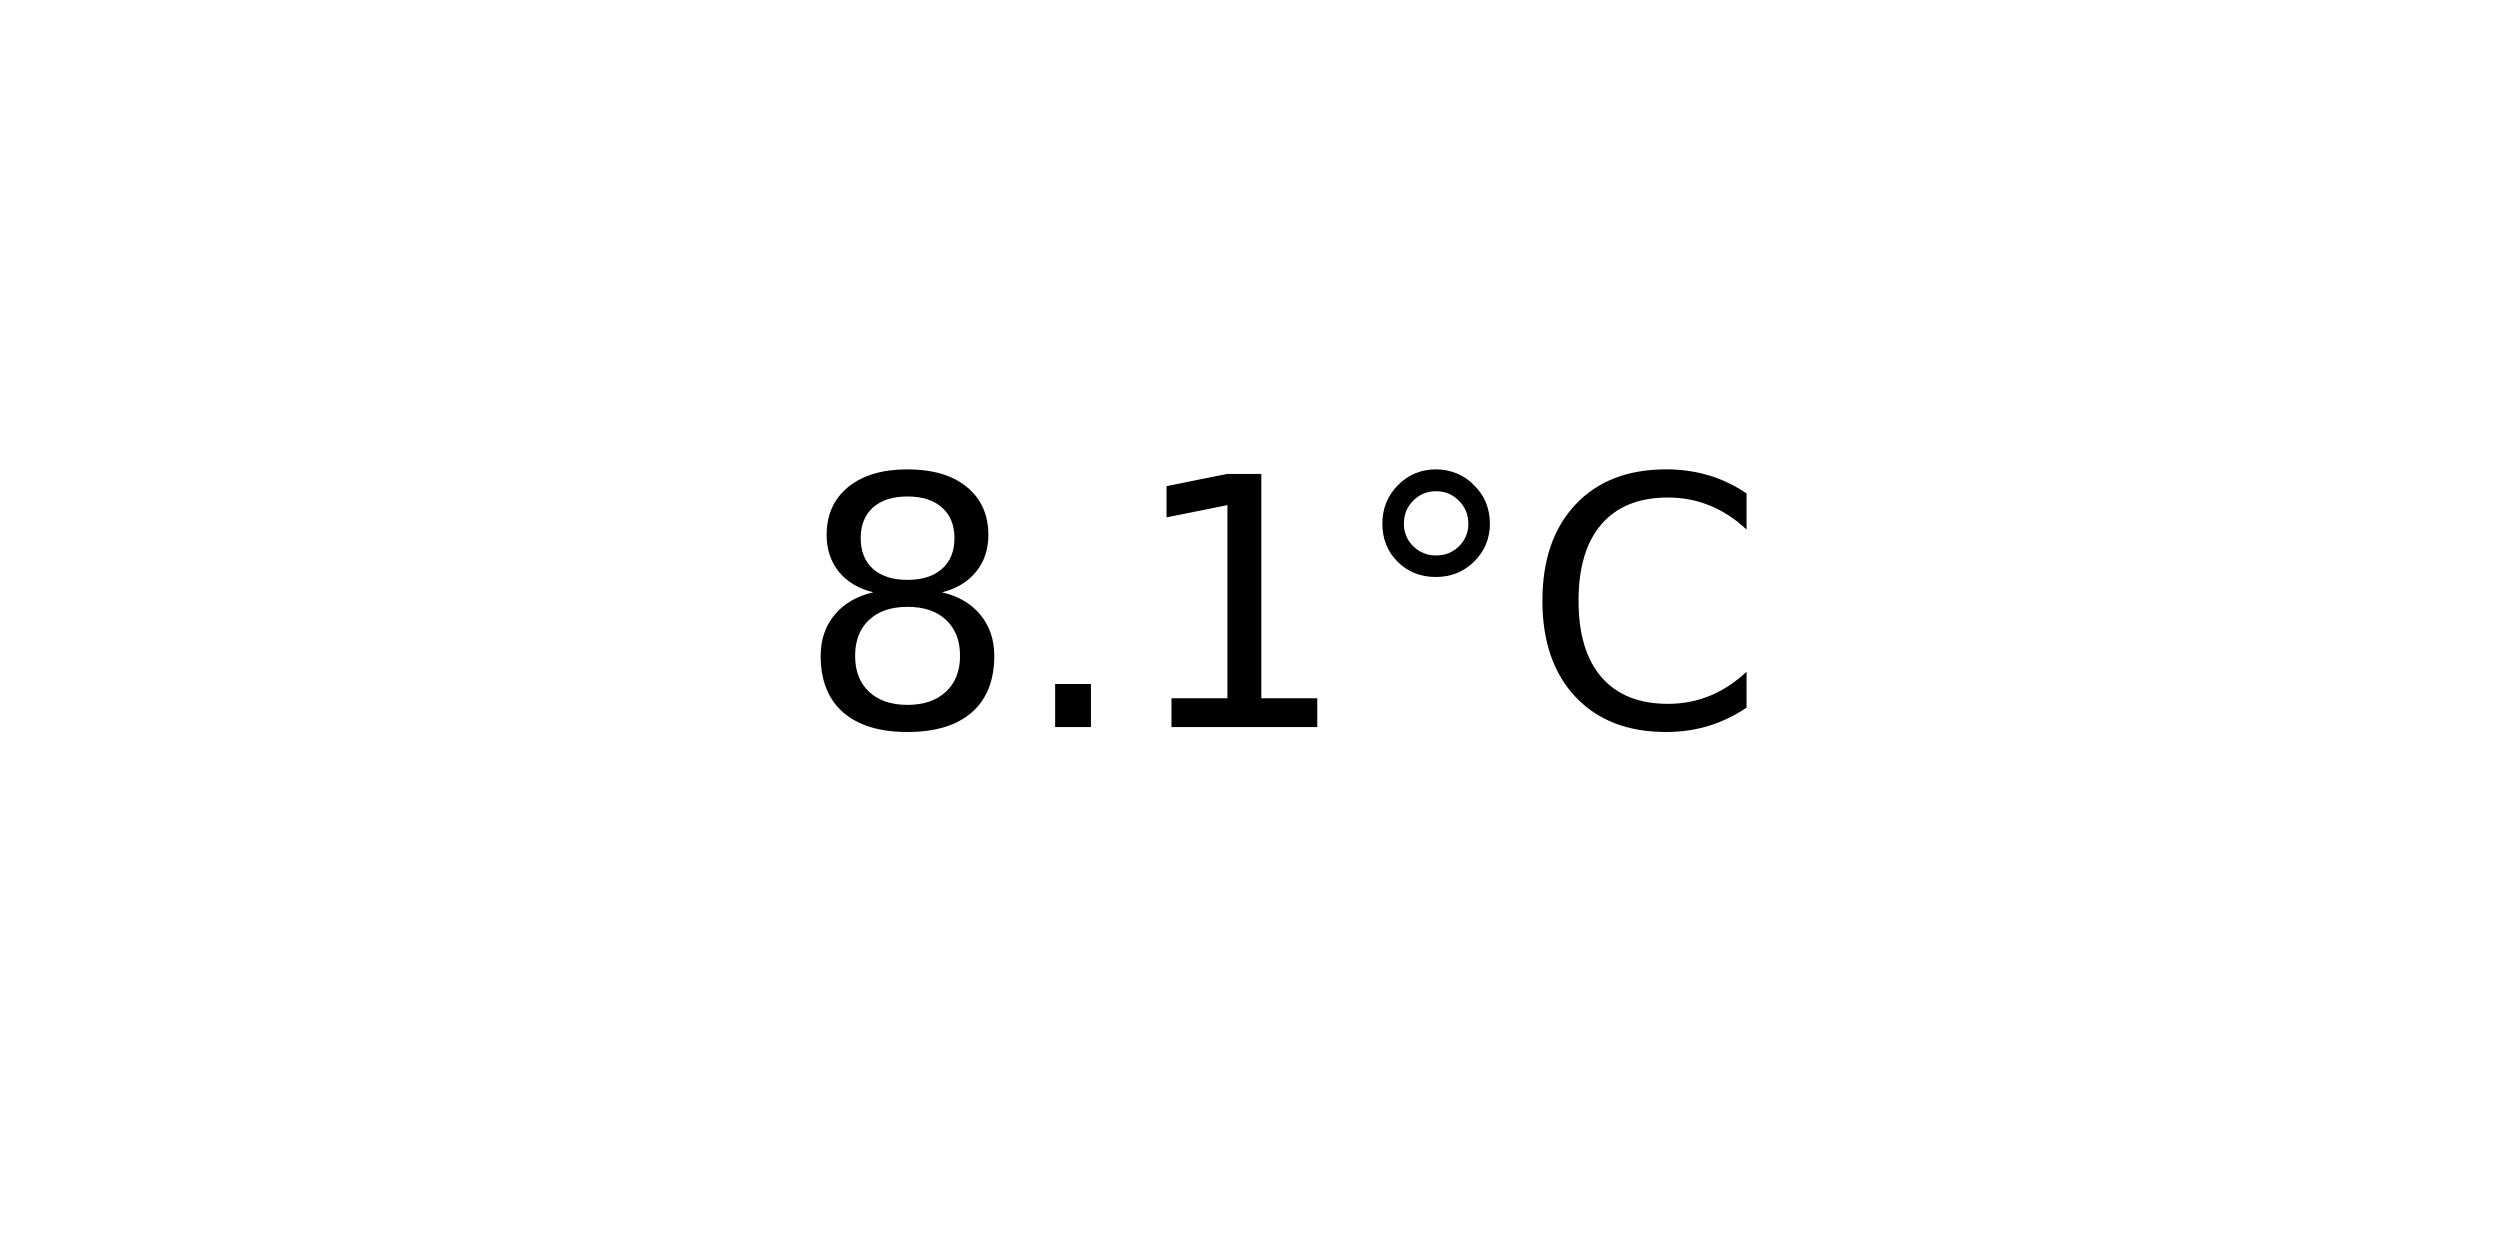
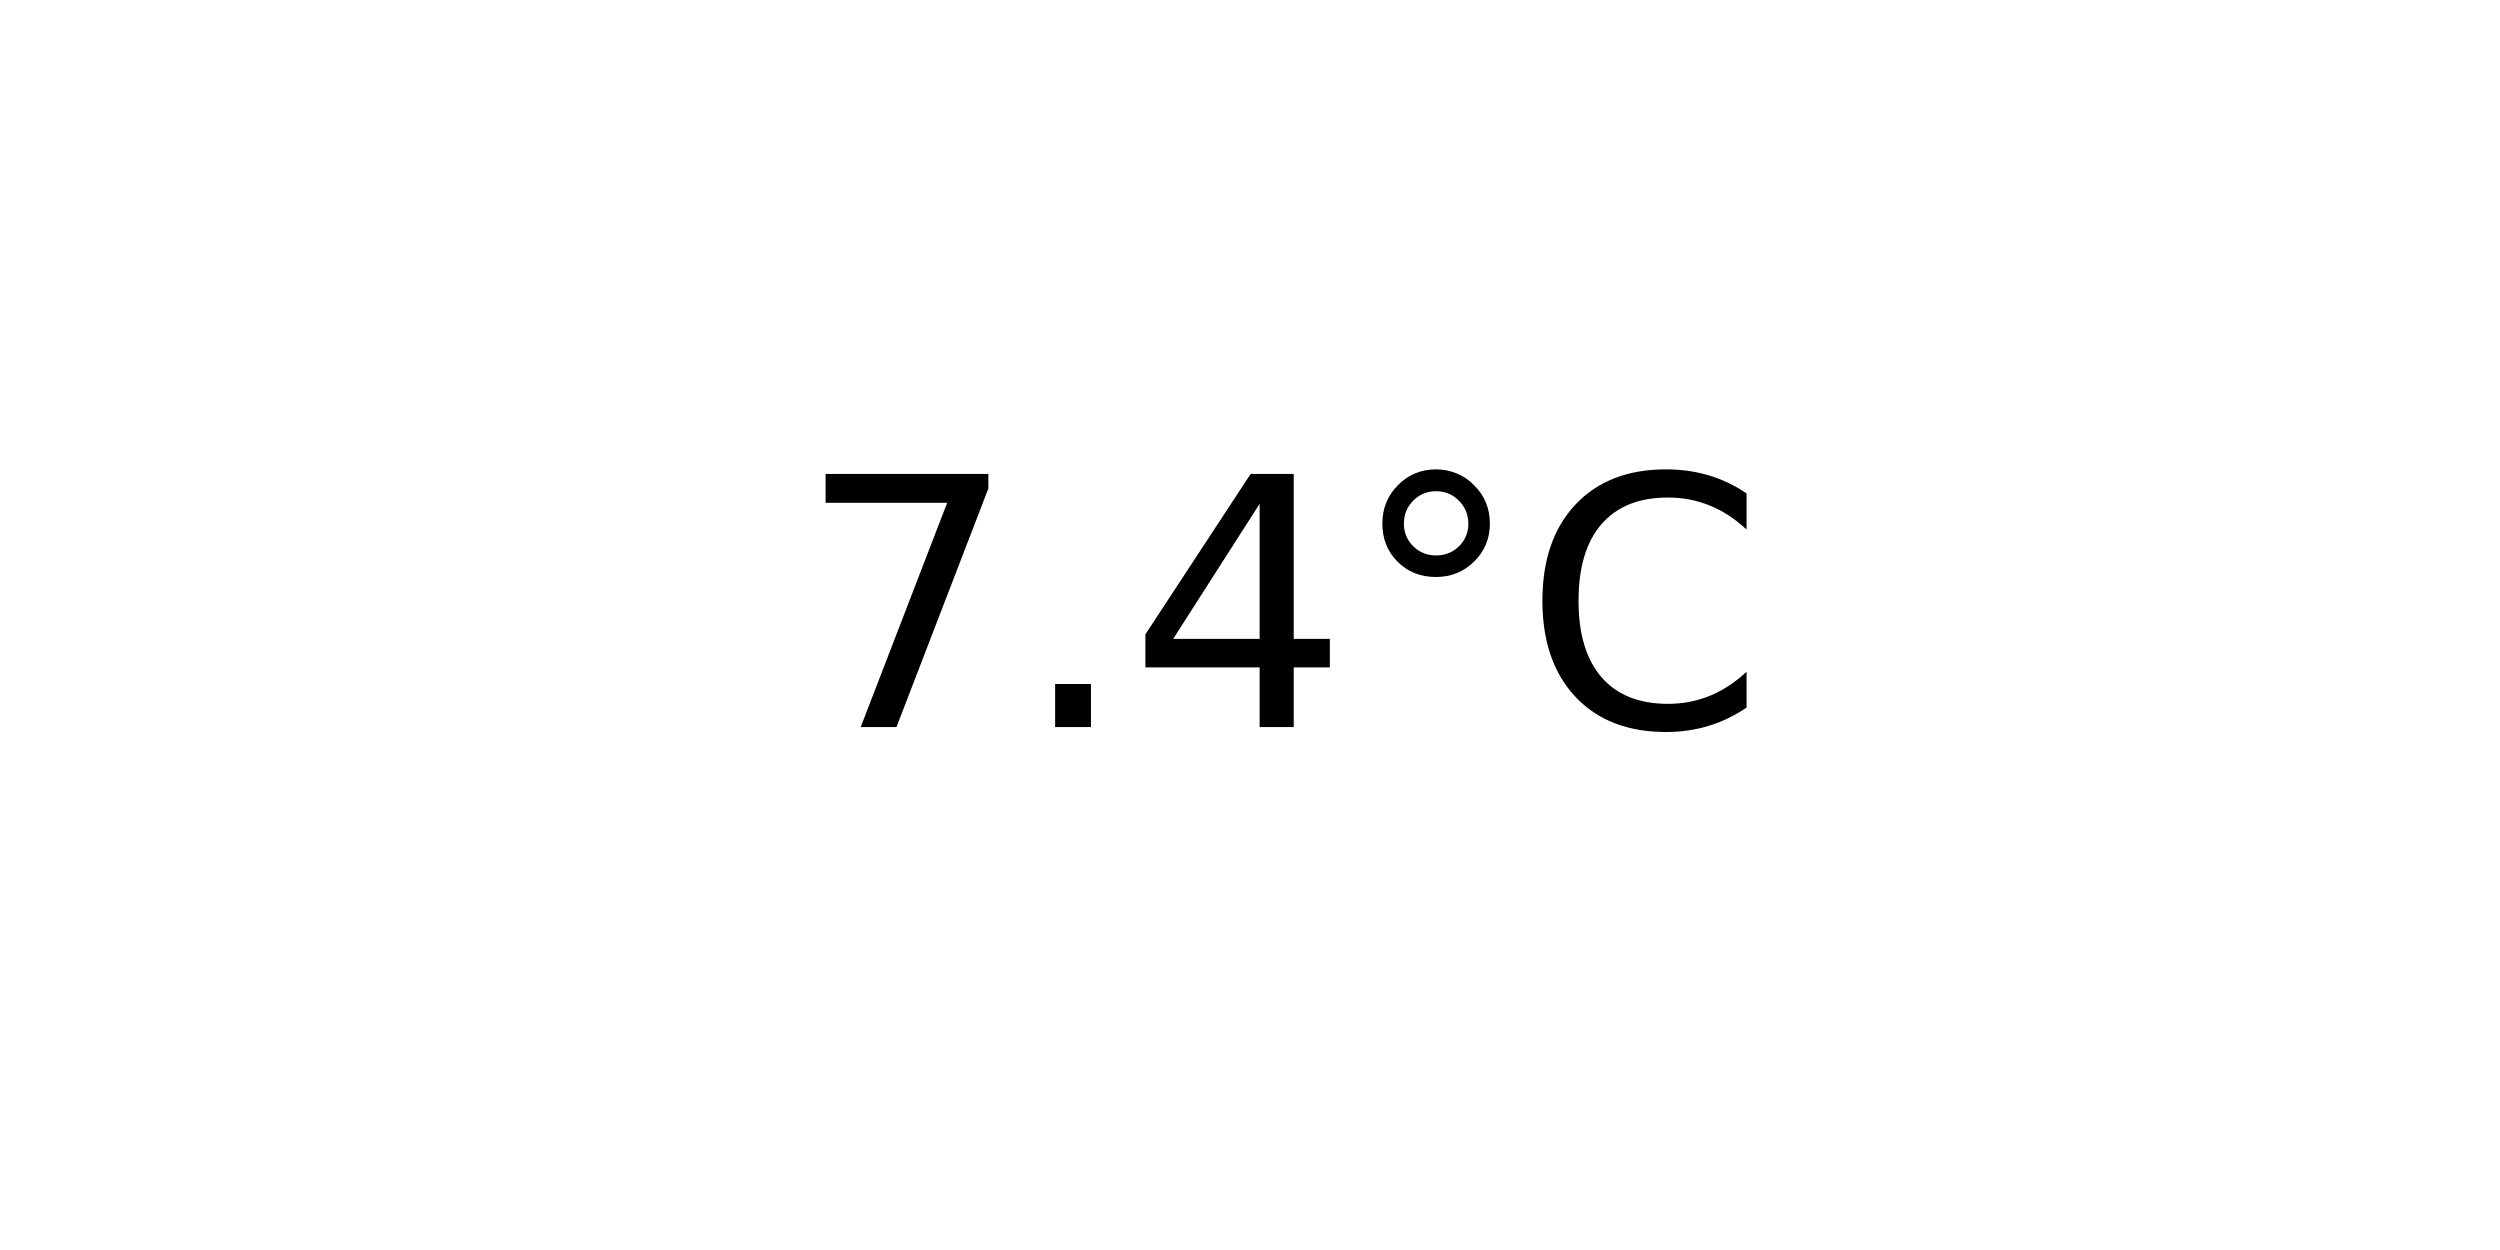
<svg xmlns="http://www.w3.org/2000/svg" xmlns:xlink="http://www.w3.org/1999/xlink" width="72pt" height="36pt" viewBox="0 0 72 36" version="1.1">
  <defs>
    <style type="text/css">*{stroke-linejoin: round; stroke-linecap: butt}</style>
  </defs>
  <g id="figure_1">
    <g id="axes_1">
      <g id="text_1">
        <g transform="translate(22.95703 20.93937) scale(0.1 -0.1)">
          <defs>
-             <path id="DejaVuSans-38" d="M 2034 2216  Q 1584 2216 1326 1975  Q 1069 1734 1069 1313  Q 1069 891 1326 650  Q 1584 409 2034 409  Q 2484 409 2743 651  Q 3003 894 3003 1313  Q 3003 1734 2745 1975  Q 2488 2216 2034 2216  z M 1403 2484  Q 997 2584 770 2862  Q 544 3141 544 3541  Q 544 4100 942 4425  Q 1341 4750 2034 4750  Q 2731 4750 3128 4425  Q 3525 4100 3525 3541  Q 3525 3141 3298 2862  Q 3072 2584 2669 2484  Q 3125 2378 3379 2068  Q 3634 1759 3634 1313  Q 3634 634 3220 271  Q 2806 -91 2034 -91  Q 1263 -91 848 271  Q 434 634 434 1313  Q 434 1759 690 2068  Q 947 2378 1403 2484  z M 1172 3481  Q 1172 3119 1398 2916  Q 1625 2713 2034 2713  Q 2441 2713 2670 2916  Q 2900 3119 2900 3481  Q 2900 3844 2670 4047  Q 2441 4250 2034 4250  Q 1625 4250 1398 4047  Q 1172 3844 1172 3481  z " transform="scale(0.015625)" />
+             <path id="DejaVuSans-37" d="M 525 4666  L 3525 4666  L 3525 4397  L 1831 0  L 1172 0  L 2766 4134  L 525 4134  L 525 4666  z " transform="scale(0.015625)" />
            <path id="DejaVuSans-2e" d="M 684 794  L 1344 794  L 1344 0  L 684 0  L 684 794  z " transform="scale(0.015625)" />
-             <path id="DejaVuSans-31" d="M 794 531  L 1825 531  L 1825 4091  L 703 3866  L 703 4441  L 1819 4666  L 2450 4666  L 2450 531  L 3481 531  L 3481 0  L 794 0  L 794 531  z " transform="scale(0.015625)" />
+             <path id="DejaVuSans-34" d="M 2419 4116  L 825 1625  L 2419 1625  L 2419 4116  z M 2253 4666  L 3047 4666  L 3047 1625  L 3713 1625  L 3713 1100  L 3047 1100  L 3047 0  L 2419 0  L 2419 1100  L 313 1100  L 313 1709  L 2253 4666  z " transform="scale(0.015625)" />
            <path id="DejaVuSans-b0" d="M 1600 4347  Q 1350 4347 1178 4173  Q 1006 4000 1006 3750  Q 1006 3503 1178 3333  Q 1350 3163 1600 3163  Q 1850 3163 2022 3333  Q 2194 3503 2194 3750  Q 2194 3997 2020 4172  Q 1847 4347 1600 4347  z M 1600 4750  Q 1800 4750 1984 4673  Q 2169 4597 2303 4453  Q 2447 4313 2519 4134  Q 2591 3956 2591 3750  Q 2591 3338 2302 3052  Q 2013 2766 1594 2766  Q 1172 2766 890 3047  Q 609 3328 609 3750  Q 609 4169 896 4459  Q 1184 4750 1600 4750  z " transform="scale(0.015625)" />
            <path id="DejaVuSans-43" d="M 4122 4306  L 4122 3641  Q 3803 3938 3442 4084  Q 3081 4231 2675 4231  Q 1875 4231 1450 3742  Q 1025 3253 1025 2328  Q 1025 1406 1450 917  Q 1875 428 2675 428  Q 3081 428 3442 575  Q 3803 722 4122 1019  L 4122 359  Q 3791 134 3420 21  Q 3050 -91 2638 -91  Q 1578 -91 968 557  Q 359 1206 359 2328  Q 359 3453 968 4101  Q 1578 4750 2638 4750  Q 3056 4750 3426 4639  Q 3797 4528 4122 4306  z " transform="scale(0.015625)" />
          </defs>
-           <use xlink:href="#DejaVuSans-38" />
+           <use xlink:href="#DejaVuSans-37" />
          <use xlink:href="#DejaVuSans-2e" x="63.623" />
-           <use xlink:href="#DejaVuSans-31" x="95.41" />
+           <use xlink:href="#DejaVuSans-34" x="95.41" />
          <use xlink:href="#DejaVuSans-b0" x="159.033" />
          <use xlink:href="#DejaVuSans-43" x="209.033" />
        </g>
      </g>
    </g>
  </g>
</svg>
